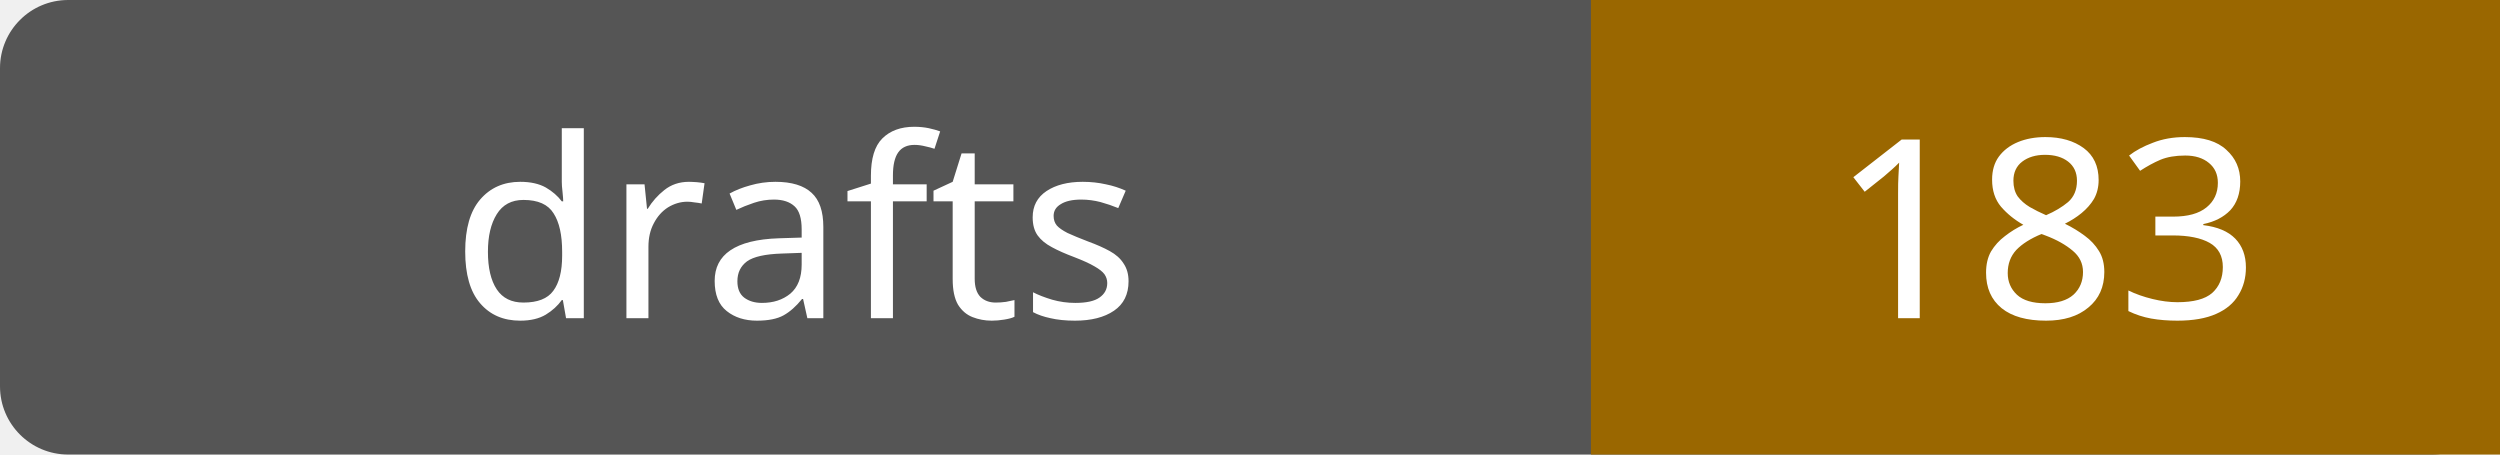
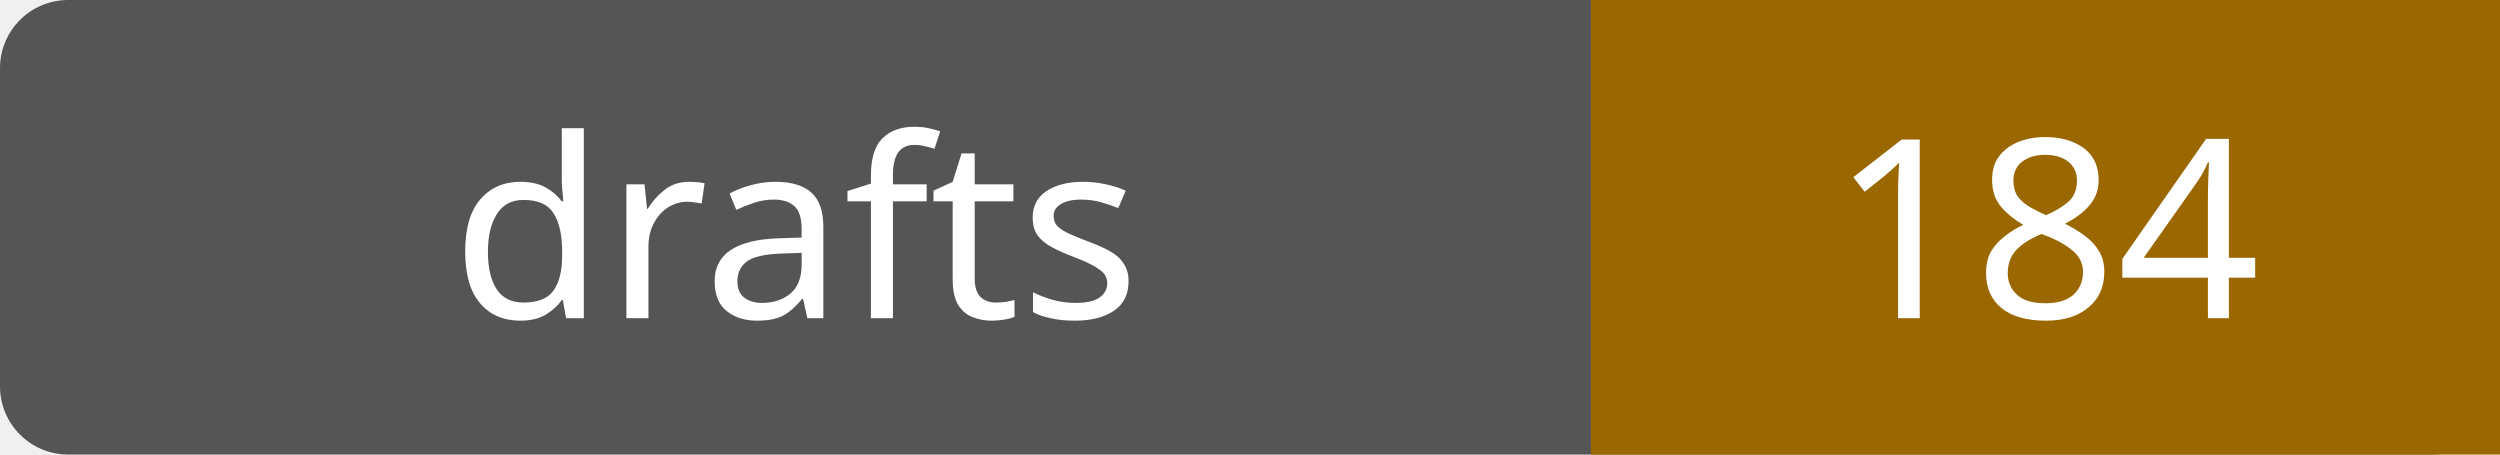
- <svg xmlns="http://www.w3.org/2000/svg" width="110" height="20" role="img" aria-label="drafts: 183">
+ <svg xmlns="http://www.w3.org/2000/svg" width="110" height="20" role="img" aria-label="drafts: 184">
  <rect width="110" height="20" rx="3" fill="#555" />
  <path fill="#9a6700" d="M70 0h40v20H70z" />
  <g fill="#fff" text-anchor="middle" font-family="Verdana,sans-serif" font-size="11">
    <text x="35.0" y="14">drafts</text>
-     <text x="90.0" y="14">183</text>
+     <text x="90.0" y="14">184</text>
  </g>
</svg>
